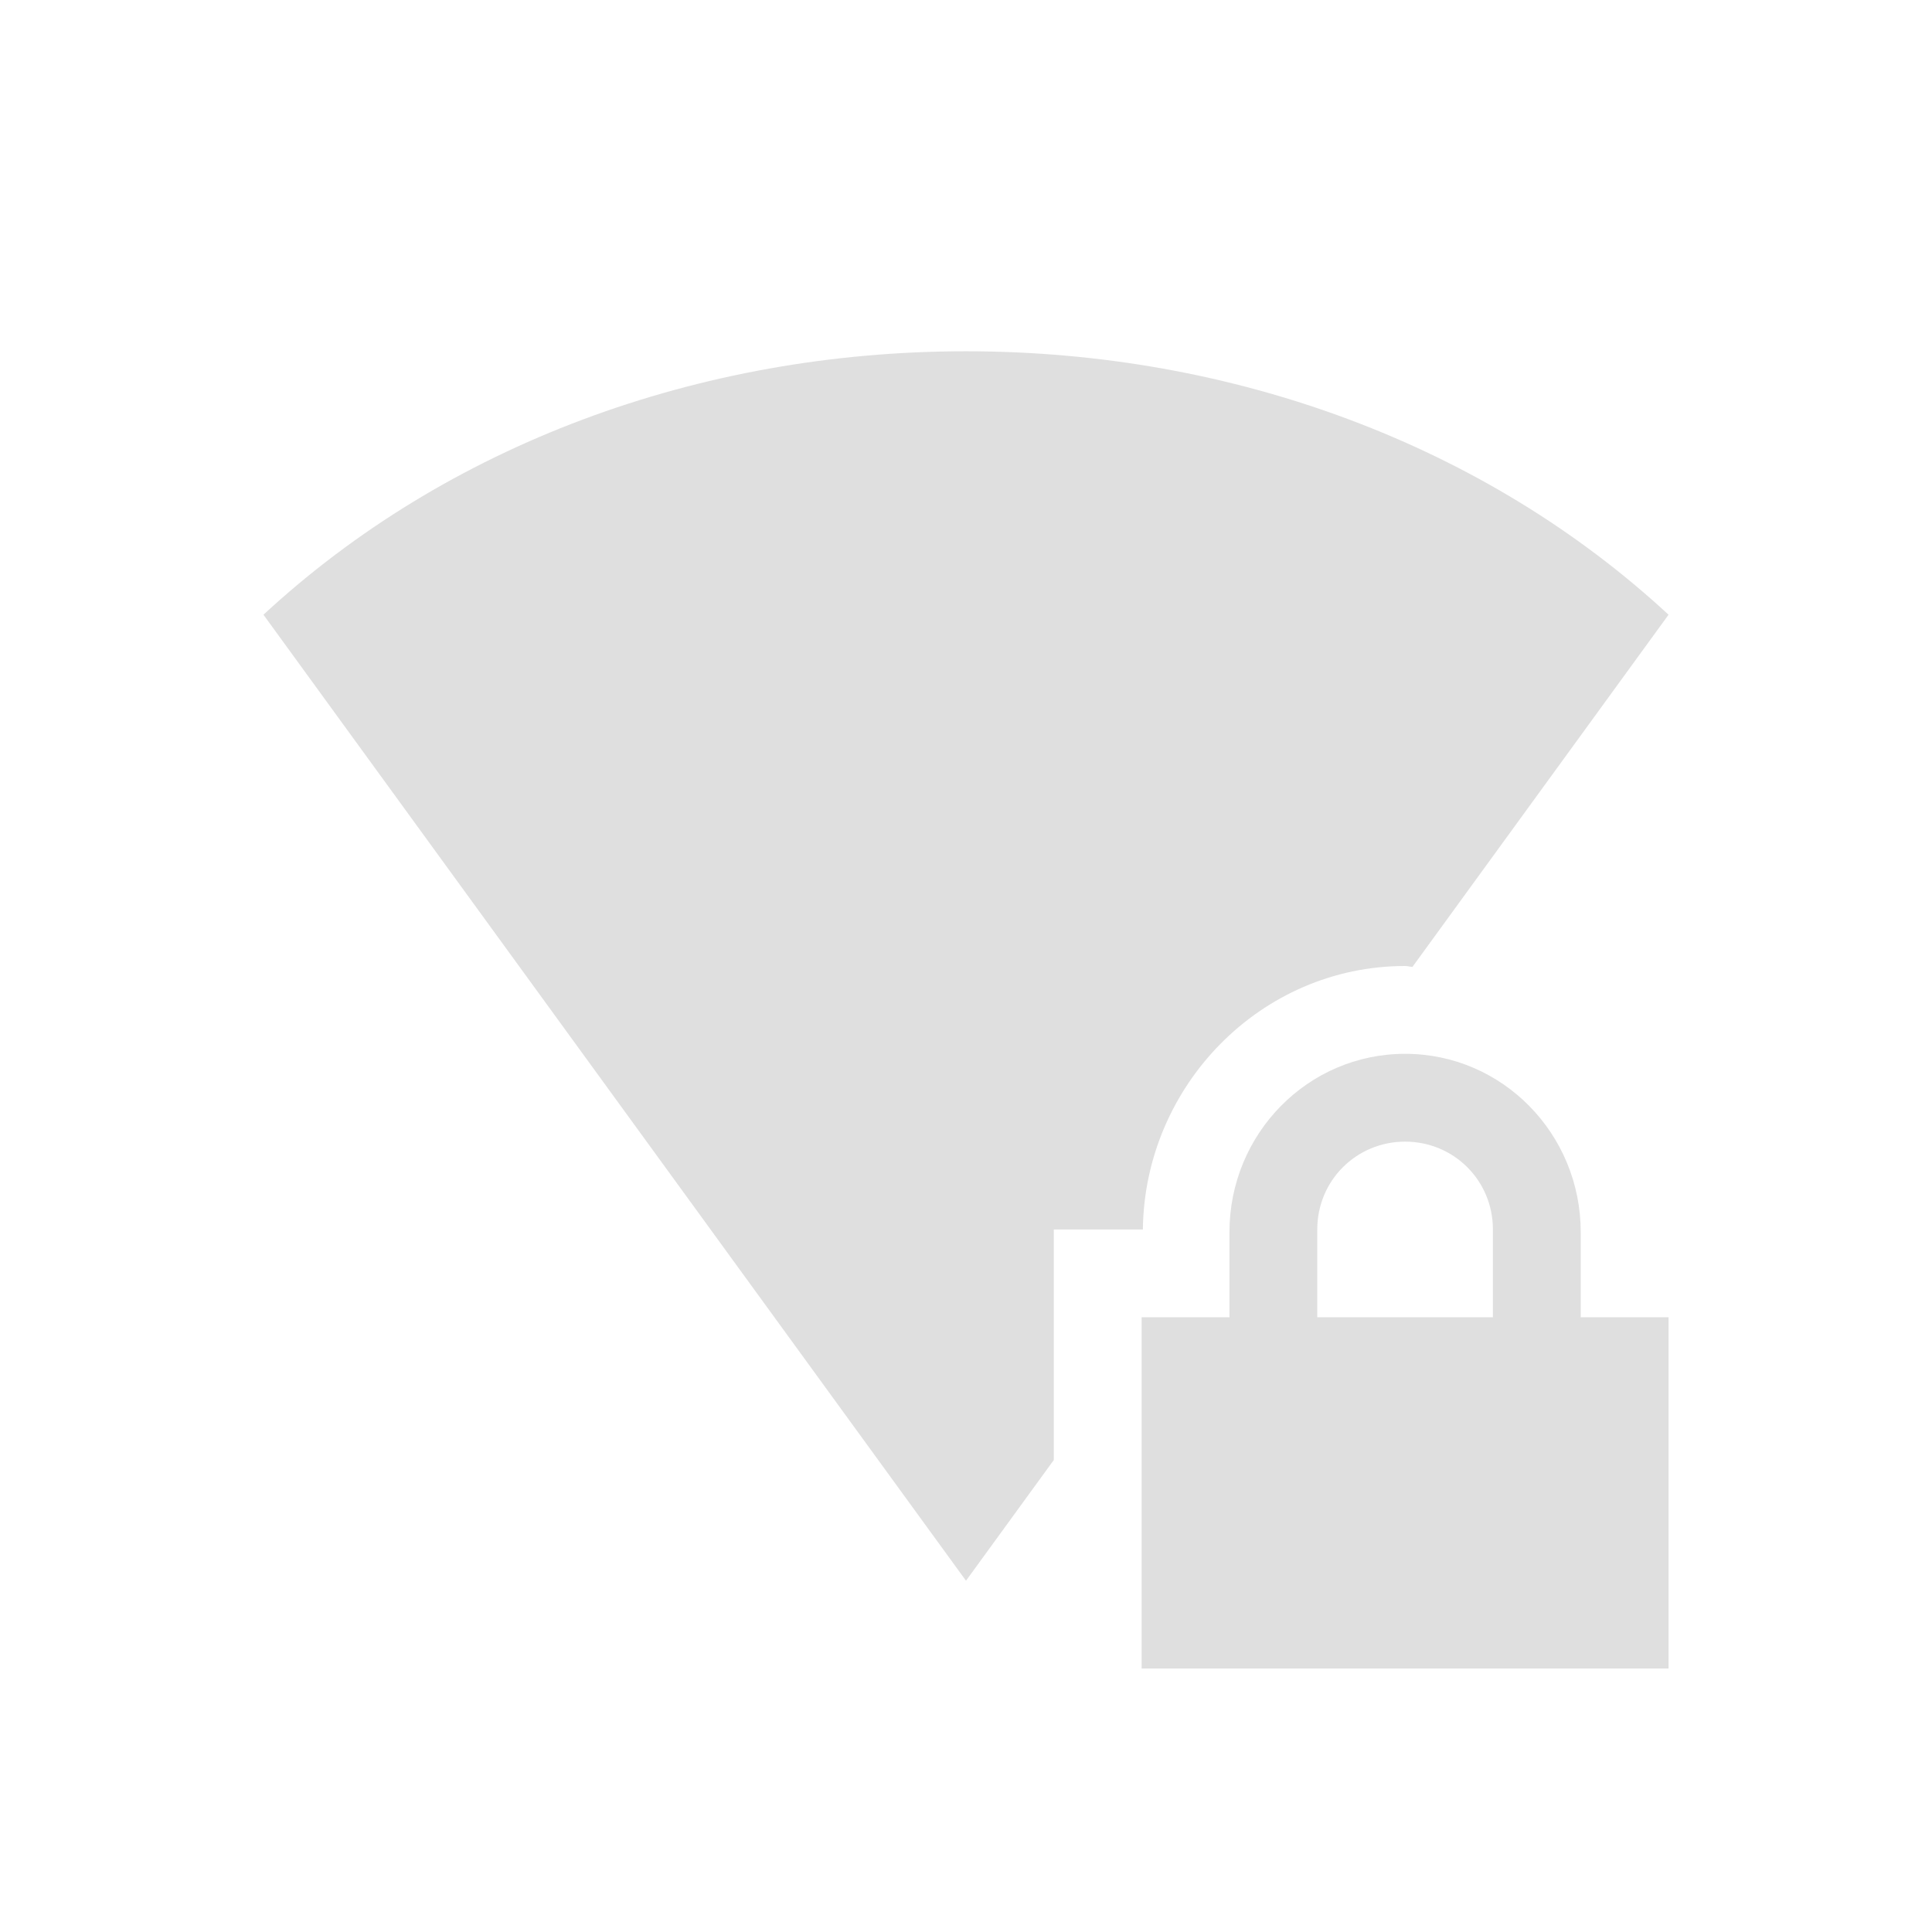
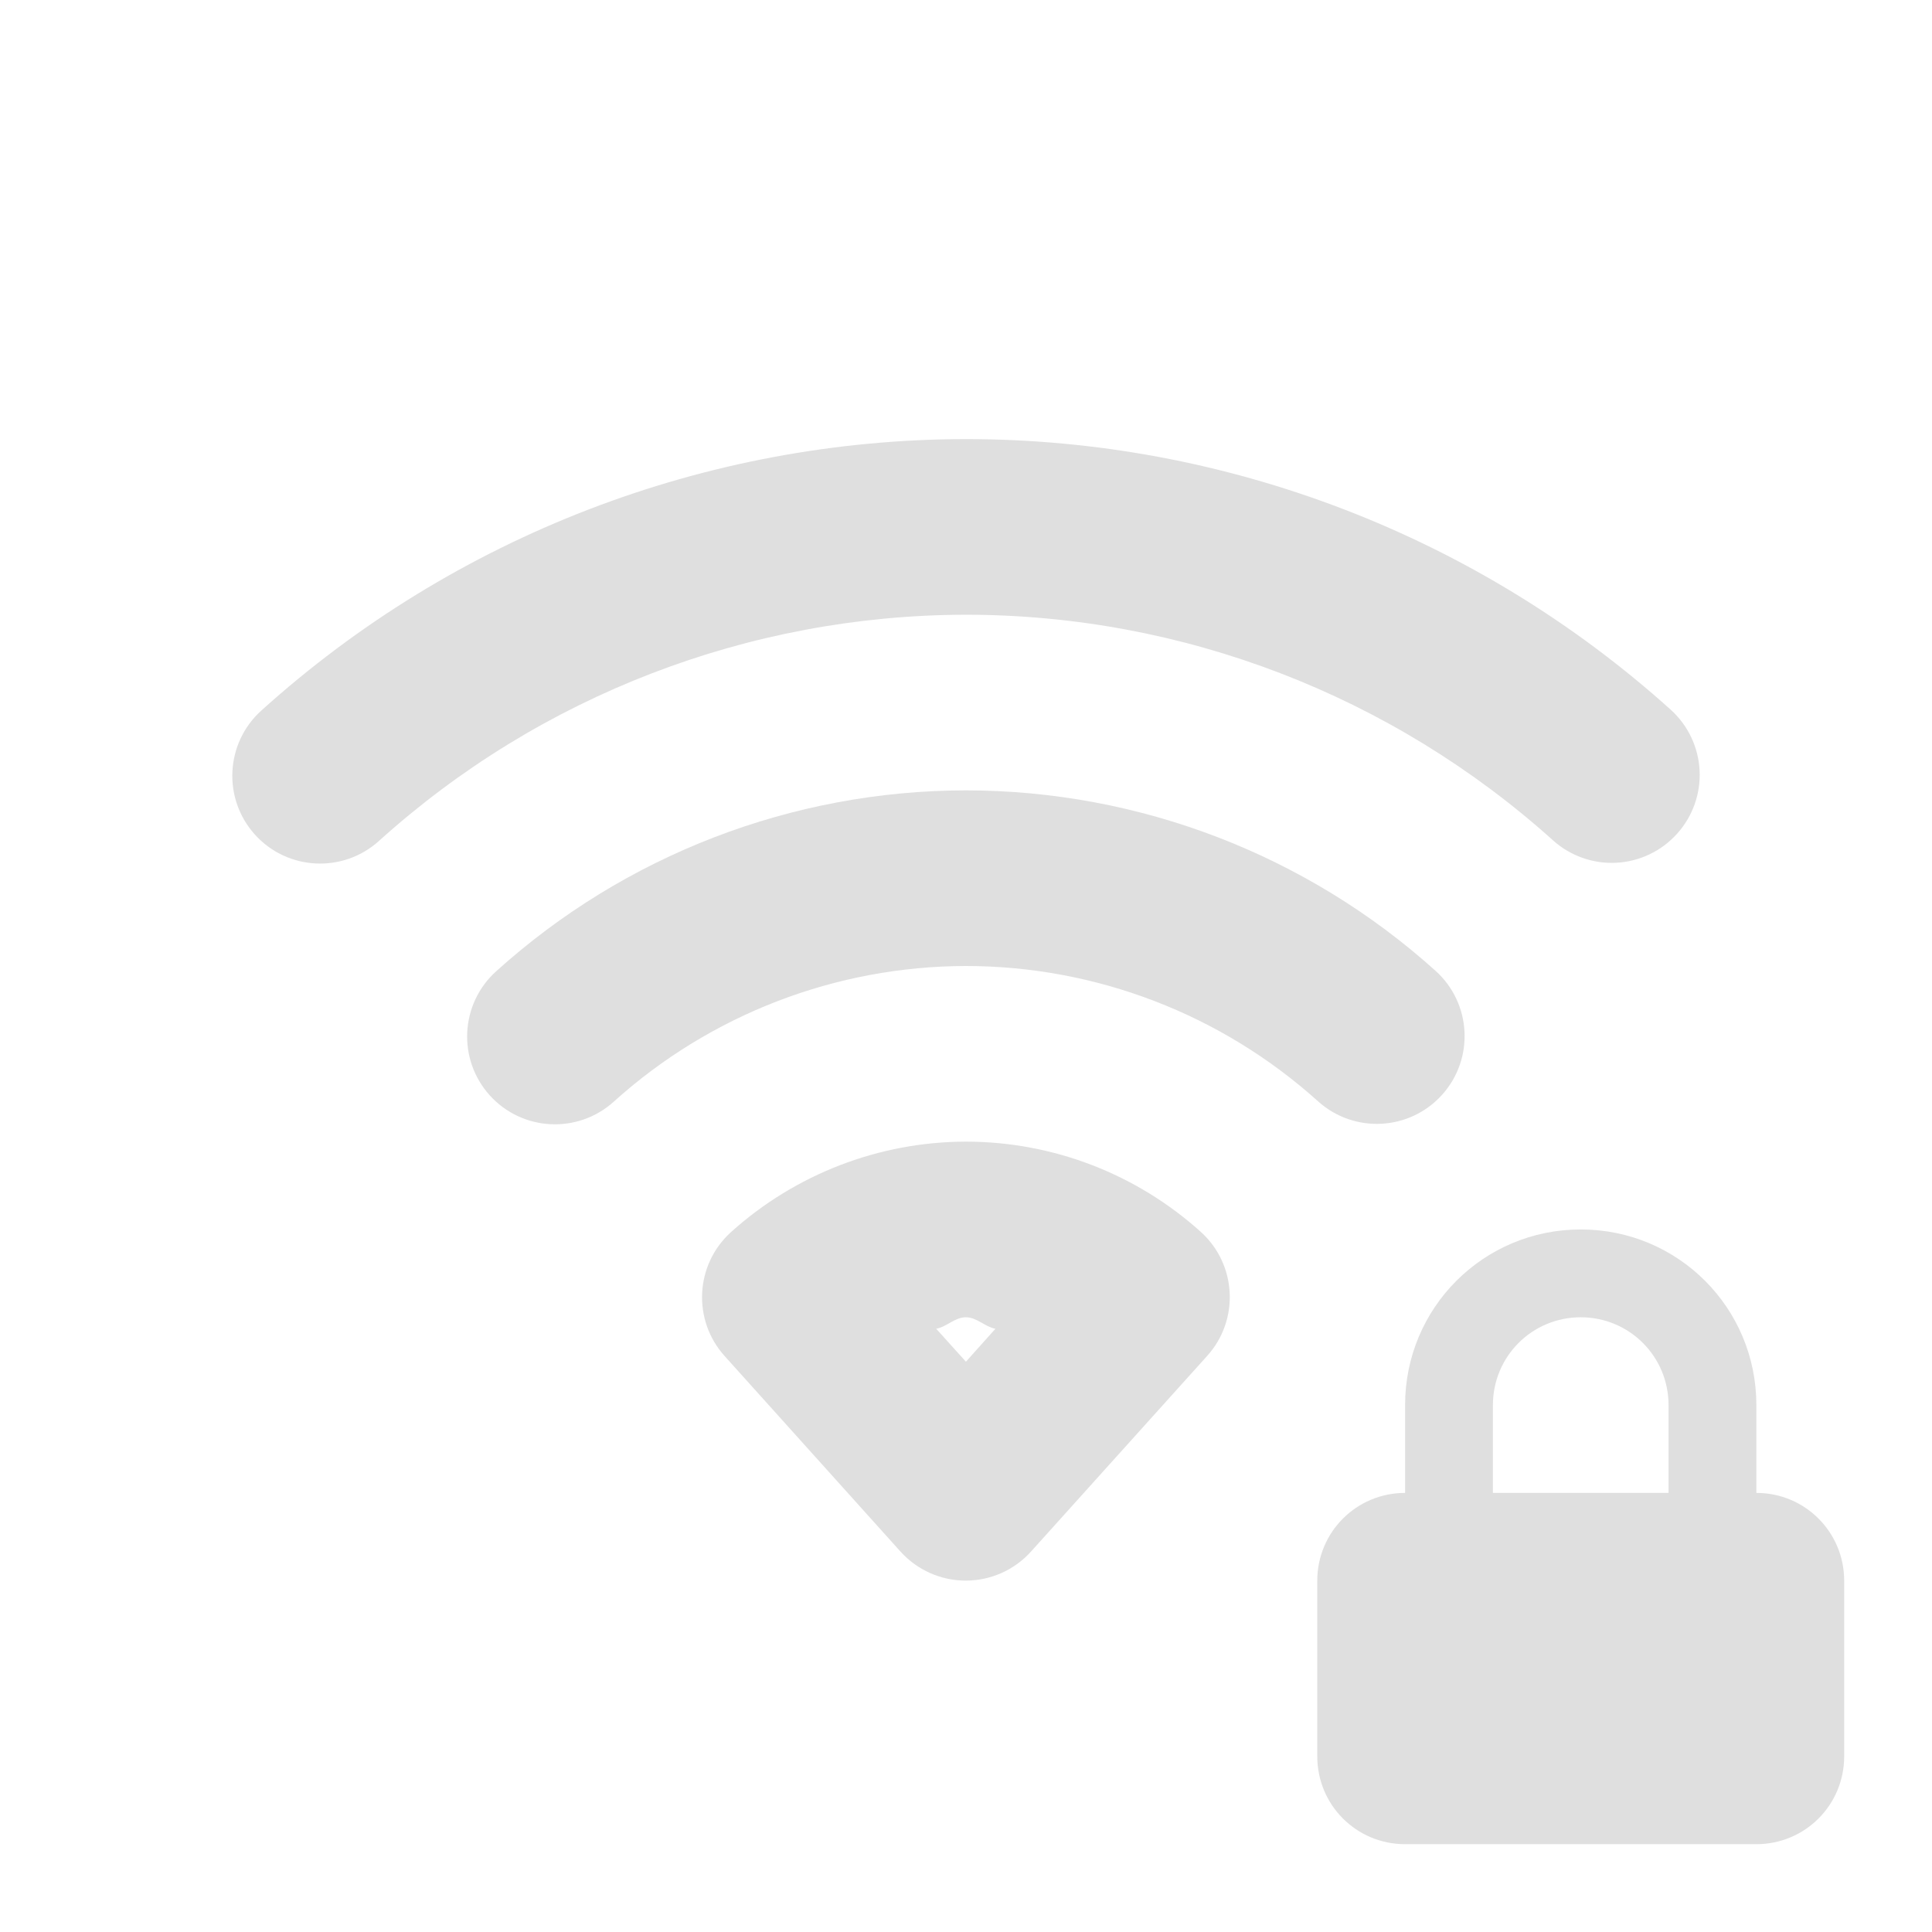
<svg xmlns="http://www.w3.org/2000/svg" width="22" height="22" version="1.1">
  <defs>
-     <style id="current-color-scheme" type="text/css">
-    .ColorScheme-Text { color:#dfdfdf; } .ColorScheme-Highlight { color:#4285f4; }
-   </style>
+     <style id="current-color-scheme" type="text/css">.ColorScheme-Text { color:#dfdfdf; } .ColorScheme-Highlight { color:#4285f4; }</style>
  </defs>
-   <path style="fill:currentColor" class="ColorScheme-Text" d="M 16 12 C 14.892 12 14 12.911 14 14.031 L 14 15 L 13 15 L 13 19 L 19 19 L 19 15 L 18 15 L 18 14.031 C 18 12.911 17.108 12 16 12 z M 16 13 C 16.554 13 17 13.442 17 14 L 17 15 L 15 15 L 15 14 C 15 13.442 15.446 13 16 13 z" />
-   <path style="fill:currentColor" class="ColorScheme-Text" d="M 11 4 C 7.949 4 5.081 5.073 3 7 L 11 18 L 12 16.625 L 12 14 L 13.014 14 C 13.033 12.365 14.356 11 16 11 C 16.029 11 16.055 11.009 16.084 11.01 L 19 7 C 16.919 5.073 14.051 4 11 4 z" />
+   <g class="ColorScheme-Text" transform="translate(-55.001 -104)" fill="currentColor">
+     <path d="m65.994 109c-2.962 5e-3 -5.819 1.107-8.018 3.092a1 1 0 0 0-0.072 1.412 1 1 0 0 0 1.412 0.072c1.833-1.654 4.211-2.571 6.68-2.576 2.47 3.8e-4 4.851 0.916 6.688 2.568a1 1 0 0 0 1.414-0.074 1 1 0 0 0-0.074-1.414c-2.203-1.983-5.064-3.08-8.027-3.08a1 1 0 0 0-2e-3 0z" />
+     <path d="m65.996 113c-1.975 3e-3 -3.88 0.737-5.346 2.061a1 1 0 0 0-0.072 1.412 1 1 0 0 0 1.412 0.072c1.099-0.992 2.527-1.542 4.008-1.545 1.482 2.3e-4 2.91 0.549 4.012 1.541a1 1 0 0 0 1.412-0.074 1 1 0 0 0-0.074-1.412c-1.468-1.322-3.374-2.054-5.35-2.055a1 1 0 0 0-2e-3 0z" />
+     <path d="m65.998 117c-0.987 2e-3 -1.941 0.37-2.674 1.031a1 1 0 0 0-0.072 1.41l2.004 2.228a1 1 0 0 0 1.486-2e-3l2.006-2.228a1 1 0 0 0-0.074-1.412c-0.734-0.661-1.686-1.027-2.674-1.027a1 1 0 0 0-2e-3 0zm0 2h0.002c0.124 1.4e-4 0.215 0.108 0.336 0.131l-0.336 0.375-0.338-0.375c0.121-0.023 0.212-0.131 0.336-0.131z" />
+   </g>
+   <path id="lock-icon" class="ColorScheme-Text" d="m18 14c-1.108 0-2 0.892-2 2v1c-0.554 0-1 0.446-1 1v2c0 0.554 0.446 1 1 1h4c0.554 0 1-0.446 1-1v-2c0-0.554-0.446-1-1-1v-1c0-1.108-0.892-2-2-2zm0 1c0.554 0 1 0.446 1 1v1h-2v-1c0-0.554 0.446-1 1-1z" fill="currentColor" />
</svg>
